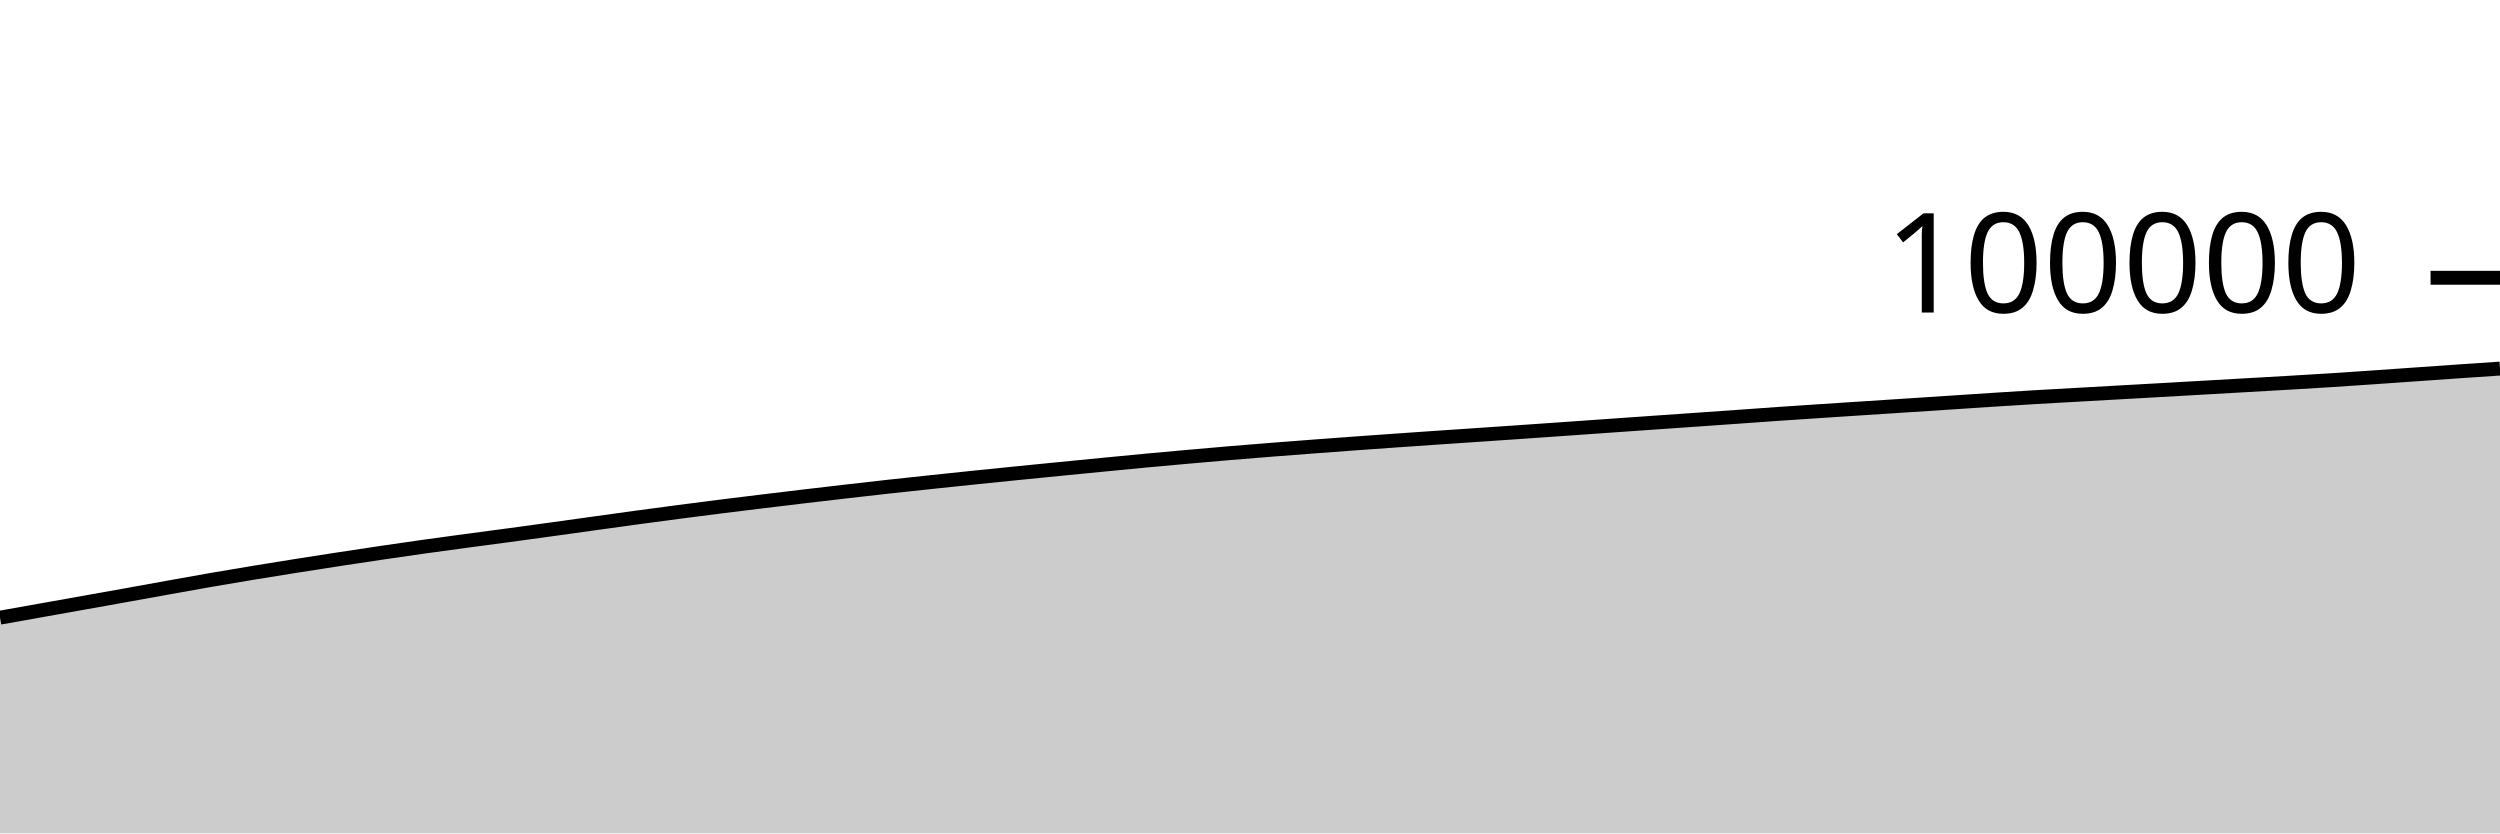
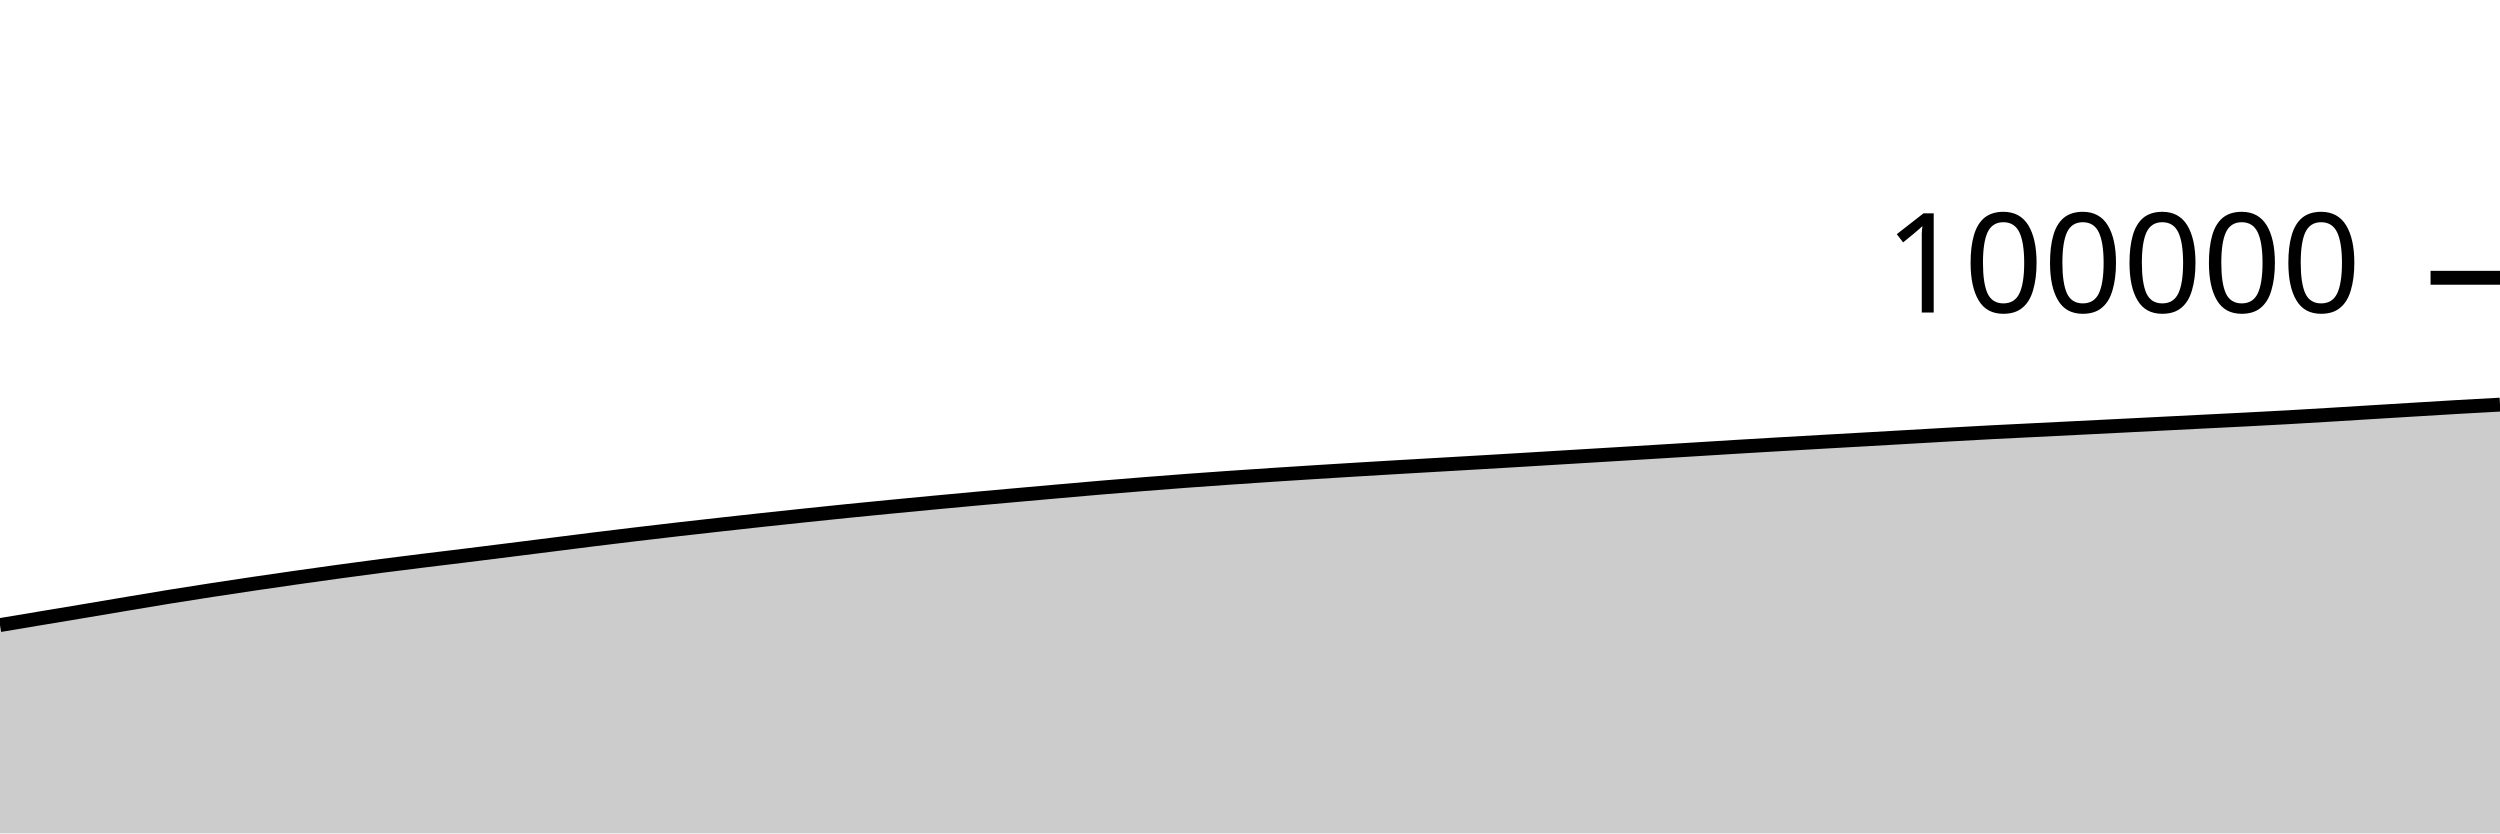
<svg xmlns="http://www.w3.org/2000/svg" viewBox="0 0 180 60">
  <g transform="translate(0,20)">
-     <path class="area" fill="rgba(0, 0, 0, 0.2)" d="M0,24.47C1.017,24.289,2.034,24.109,3.051,23.928C4.068,23.747,5.085,23.565,6.102,23.384C7.119,23.203,8.136,23.022,9.153,22.839C10.169,22.656,11.186,22.47,12.203,22.287C13.22,22.105,14.237,21.919,15.254,21.743C16.271,21.566,17.288,21.397,18.305,21.229C19.322,21.062,20.339,20.898,21.356,20.737C22.373,20.576,23.39,20.418,24.407,20.262C25.424,20.107,26.441,19.953,27.458,19.802C28.475,19.652,29.492,19.504,30.508,19.361C31.525,19.218,32.542,19.082,33.559,18.944C34.576,18.807,35.593,18.676,36.61,18.538C37.627,18.401,38.644,18.26,39.661,18.12C40.678,17.979,41.695,17.837,42.712,17.696C43.729,17.555,44.746,17.41,45.763,17.272C46.78,17.133,47.797,16.999,48.814,16.866C49.831,16.733,50.847,16.602,51.864,16.474C52.881,16.346,53.898,16.222,54.915,16.098C55.932,15.974,56.949,15.851,57.966,15.731C58.983,15.61,60,15.492,61.017,15.375C62.034,15.258,63.051,15.141,64.068,15.029C65.085,14.917,66.102,14.809,67.119,14.702C68.136,14.594,69.153,14.487,70.169,14.382C71.186,14.277,72.203,14.174,73.22,14.072C74.237,13.969,75.254,13.869,76.271,13.769C77.288,13.668,78.305,13.569,79.322,13.47C80.339,13.371,81.356,13.27,82.373,13.175C83.39,13.079,84.407,12.988,85.424,12.898C86.441,12.807,87.458,12.718,88.475,12.632C89.492,12.547,90.508,12.465,91.525,12.384C92.542,12.303,93.559,12.226,94.576,12.149C95.593,12.072,96.61,11.997,97.627,11.923C98.644,11.849,99.661,11.777,100.678,11.706C101.695,11.634,102.712,11.564,103.729,11.495C104.746,11.425,105.763,11.358,106.78,11.289C107.797,11.22,108.814,11.15,109.831,11.08C110.847,11.009,111.864,10.938,112.881,10.867C113.898,10.796,114.915,10.724,115.932,10.652C116.949,10.581,117.966,10.509,118.983,10.438C120,10.367,121.017,10.296,122.034,10.225C123.051,10.154,124.068,10.083,125.085,10.011C126.102,9.939,127.119,9.864,128.136,9.794C129.153,9.724,130.169,9.657,131.186,9.59C132.203,9.523,133.22,9.456,134.237,9.39C135.254,9.323,136.271,9.259,137.288,9.192C138.305,9.126,139.322,9.06,140.339,8.993C141.356,8.926,142.373,8.856,143.39,8.791C144.407,8.725,145.424,8.66,146.441,8.6C147.458,8.54,148.475,8.485,149.492,8.428C150.508,8.371,151.525,8.314,152.542,8.256C153.559,8.199,154.576,8.142,155.593,8.085C156.61,8.027,157.627,7.969,158.644,7.911C159.661,7.853,160.678,7.794,161.695,7.736C162.712,7.678,163.729,7.622,164.746,7.562C165.763,7.503,166.78,7.442,167.797,7.377C168.814,7.312,169.831,7.242,170.847,7.172C171.864,7.102,172.881,7.029,173.898,6.958C174.915,6.887,175.932,6.815,176.949,6.745C177.966,6.675,178.983,6.606,180,6.537L180,40C178.983,40,177.966,40,176.949,40C175.932,40,174.915,40,173.898,40C172.881,40,171.864,40,170.847,40C169.831,40,168.814,40,167.797,40C166.78,40,165.763,40,164.746,40C163.729,40,162.712,40,161.695,40C160.678,40,159.661,40,158.644,40C157.627,40,156.61,40,155.593,40C154.576,40,153.559,40,152.542,40C151.525,40,150.508,40,149.492,40C148.475,40,147.458,40,146.441,40C145.424,40,144.407,40,143.39,40C142.373,40,141.356,40,140.339,40C139.322,40,138.305,40,137.288,40C136.271,40,135.254,40,134.237,40C133.22,40,132.203,40,131.186,40C130.169,40,129.153,40,128.136,40C127.119,40,126.102,40,125.085,40C124.068,40,123.051,40,122.034,40C121.017,40,120,40,118.983,40C117.966,40,116.949,40,115.932,40C114.915,40,113.898,40,112.881,40C111.864,40,110.847,40,109.831,40C108.814,40,107.797,40,106.78,40C105.763,40,104.746,40,103.729,40C102.712,40,101.695,40,100.678,40C99.661,40,98.644,40,97.627,40C96.61,40,95.593,40,94.576,40C93.559,40,92.542,40,91.525,40C90.508,40,89.492,40,88.475,40C87.458,40,86.441,40,85.424,40C84.407,40,83.39,40,82.373,40C81.356,40,80.339,40,79.322,40C78.305,40,77.288,40,76.271,40C75.254,40,74.237,40,73.22,40C72.203,40,71.186,40,70.169,40C69.153,40,68.136,40,67.119,40C66.102,40,65.085,40,64.068,40C63.051,40,62.034,40,61.017,40C60,40,58.983,40,57.966,40C56.949,40,55.932,40,54.915,40C53.898,40,52.881,40,51.864,40C50.847,40,49.831,40,48.814,40C47.797,40,46.78,40,45.763,40C44.746,40,43.729,40,42.712,40C41.695,40,40.678,40,39.661,40C38.644,40,37.627,40,36.61,40C35.593,40,34.576,40,33.559,40C32.542,40,31.525,40,30.508,40C29.492,40,28.475,40,27.458,40C26.441,40,25.424,40,24.407,40C23.39,40,22.373,40,21.356,40C20.339,40,19.322,40,18.305,40C17.288,40,16.271,40,15.254,40C14.237,40,13.22,40,12.203,40C11.186,40,10.169,40,9.153,40C8.136,40,7.119,40,6.102,40C5.085,40,4.068,40,3.051,40C2.034,40,1.017,40,0,40Z" />
-     <path class="line" stroke="black" fill="none" d="M0,24.47C1.017,24.289,2.034,24.109,3.051,23.928C4.068,23.747,5.085,23.565,6.102,23.384C7.119,23.203,8.136,23.022,9.153,22.839C10.169,22.656,11.186,22.47,12.203,22.287C13.22,22.105,14.237,21.919,15.254,21.743C16.271,21.566,17.288,21.397,18.305,21.229C19.322,21.062,20.339,20.898,21.356,20.737C22.373,20.576,23.39,20.418,24.407,20.262C25.424,20.107,26.441,19.953,27.458,19.802C28.475,19.652,29.492,19.504,30.508,19.361C31.525,19.218,32.542,19.082,33.559,18.944C34.576,18.807,35.593,18.676,36.61,18.538C37.627,18.401,38.644,18.26,39.661,18.12C40.678,17.979,41.695,17.837,42.712,17.696C43.729,17.555,44.746,17.41,45.763,17.272C46.78,17.133,47.797,16.999,48.814,16.866C49.831,16.733,50.847,16.602,51.864,16.474C52.881,16.346,53.898,16.222,54.915,16.098C55.932,15.974,56.949,15.851,57.966,15.731C58.983,15.61,60,15.492,61.017,15.375C62.034,15.258,63.051,15.141,64.068,15.029C65.085,14.917,66.102,14.809,67.119,14.702C68.136,14.594,69.153,14.487,70.169,14.382C71.186,14.277,72.203,14.174,73.22,14.072C74.237,13.969,75.254,13.869,76.271,13.769C77.288,13.668,78.305,13.569,79.322,13.47C80.339,13.371,81.356,13.27,82.373,13.175C83.39,13.079,84.407,12.988,85.424,12.898C86.441,12.807,87.458,12.718,88.475,12.632C89.492,12.547,90.508,12.465,91.525,12.384C92.542,12.303,93.559,12.226,94.576,12.149C95.593,12.072,96.61,11.997,97.627,11.923C98.644,11.849,99.661,11.777,100.678,11.706C101.695,11.634,102.712,11.564,103.729,11.495C104.746,11.425,105.763,11.358,106.78,11.289C107.797,11.22,108.814,11.15,109.831,11.08C110.847,11.009,111.864,10.938,112.881,10.867C113.898,10.796,114.915,10.724,115.932,10.652C116.949,10.581,117.966,10.509,118.983,10.438C120,10.367,121.017,10.296,122.034,10.225C123.051,10.154,124.068,10.083,125.085,10.011C126.102,9.939,127.119,9.864,128.136,9.794C129.153,9.724,130.169,9.657,131.186,9.59C132.203,9.523,133.22,9.456,134.237,9.39C135.254,9.323,136.271,9.259,137.288,9.192C138.305,9.126,139.322,9.06,140.339,8.993C141.356,8.926,142.373,8.856,143.39,8.791C144.407,8.725,145.424,8.66,146.441,8.6C147.458,8.54,148.475,8.485,149.492,8.428C150.508,8.371,151.525,8.314,152.542,8.256C153.559,8.199,154.576,8.142,155.593,8.085C156.61,8.027,157.627,7.969,158.644,7.911C159.661,7.853,160.678,7.794,161.695,7.736C162.712,7.678,163.729,7.622,164.746,7.562C165.763,7.503,166.78,7.442,167.797,7.377C168.814,7.312,169.831,7.242,170.847,7.172C171.864,7.102,172.881,7.029,173.898,6.958C174.915,6.887,175.932,6.815,176.949,6.745C177.966,6.675,178.983,6.606,180,6.537" />
+     <path class="area" fill="rgba(0, 0, 0, 0.2)" d="M0,25.005C1.017,24.834,2.034,24.664,3.051,24.494C4.068,24.324,5.085,24.156,6.102,23.986C7.119,23.815,8.136,23.642,9.153,23.471C10.169,23.301,11.186,23.128,12.203,22.963C13.22,22.798,14.237,22.639,15.254,22.483C16.271,22.326,17.288,22.173,18.305,22.023C19.322,21.873,20.339,21.726,21.356,21.581C22.373,21.436,23.39,21.293,24.407,21.154C25.424,21.015,26.441,20.878,27.458,20.746C28.475,20.615,29.492,20.489,30.508,20.363C31.525,20.237,32.542,20.117,33.559,19.991C34.576,19.866,35.593,19.738,36.61,19.61C37.627,19.483,38.644,19.354,39.661,19.226C40.678,19.097,41.695,18.966,42.712,18.84C43.729,18.714,44.746,18.591,45.763,18.47C46.78,18.348,47.797,18.229,48.814,18.112C49.831,17.996,50.847,17.882,51.864,17.769C52.881,17.656,53.898,17.543,54.915,17.433C55.932,17.323,56.949,17.215,57.966,17.108C58.983,17.001,60,16.894,61.017,16.792C62.034,16.689,63.051,16.59,64.068,16.491C65.085,16.392,66.102,16.295,67.119,16.199C68.136,16.103,69.153,16.008,70.169,15.915C71.186,15.822,72.203,15.732,73.22,15.641C74.237,15.55,75.254,15.459,76.271,15.37C77.288,15.281,78.305,15.19,79.322,15.104C80.339,15.019,81.356,14.936,82.373,14.856C83.39,14.775,84.407,14.695,85.424,14.62C86.441,14.544,87.458,14.473,88.475,14.402C89.492,14.331,90.508,14.263,91.525,14.196C92.542,14.129,93.559,14.064,94.576,14C95.593,13.936,96.61,13.873,97.627,13.811C98.644,13.749,99.661,13.688,100.678,13.629C101.695,13.569,102.712,13.512,103.729,13.453C104.746,13.394,105.763,13.336,106.78,13.276C107.797,13.217,108.814,13.156,109.831,13.095C110.847,13.034,111.864,12.972,112.881,12.91C113.898,12.849,114.915,12.787,115.932,12.726C116.949,12.664,117.966,12.603,118.983,12.541C120,12.479,121.017,12.417,122.034,12.355C123.051,12.292,124.068,12.227,125.085,12.166C126.102,12.104,127.119,12.045,128.136,11.986C129.153,11.927,130.169,11.869,131.186,11.811C132.203,11.753,133.22,11.697,134.237,11.639C135.254,11.581,136.271,11.523,137.288,11.464C138.305,11.406,139.322,11.345,140.339,11.288C141.356,11.23,142.373,11.174,143.39,11.121C144.407,11.068,145.424,11.02,146.441,10.969C147.458,10.918,148.475,10.868,149.492,10.817C150.508,10.766,151.525,10.715,152.542,10.664C153.559,10.613,154.576,10.562,155.593,10.51C156.61,10.459,157.627,10.408,158.644,10.356C159.661,10.305,160.678,10.256,161.695,10.203C162.712,10.15,163.729,10.097,164.746,10.04C165.763,9.982,166.78,9.921,167.797,9.86C168.814,9.799,169.831,9.735,170.847,9.672C171.864,9.61,172.881,9.548,173.898,9.486C174.915,9.425,175.932,9.361,176.949,9.302C177.966,9.243,178.983,9.188,180,9.133L180,40C178.983,40,177.966,40,176.949,40C175.932,40,174.915,40,173.898,40C172.881,40,171.864,40,170.847,40C169.831,40,168.814,40,167.797,40C166.78,40,165.763,40,164.746,40C163.729,40,162.712,40,161.695,40C160.678,40,159.661,40,158.644,40C157.627,40,156.61,40,155.593,40C154.576,40,153.559,40,152.542,40C151.525,40,150.508,40,149.492,40C148.475,40,147.458,40,146.441,40C145.424,40,144.407,40,143.39,40C142.373,40,141.356,40,140.339,40C139.322,40,138.305,40,137.288,40C136.271,40,135.254,40,134.237,40C133.22,40,132.203,40,131.186,40C130.169,40,129.153,40,128.136,40C127.119,40,126.102,40,125.085,40C124.068,40,123.051,40,122.034,40C121.017,40,120,40,118.983,40C117.966,40,116.949,40,115.932,40C114.915,40,113.898,40,112.881,40C111.864,40,110.847,40,109.831,40C108.814,40,107.797,40,106.78,40C105.763,40,104.746,40,103.729,40C102.712,40,101.695,40,100.678,40C99.661,40,98.644,40,97.627,40C96.61,40,95.593,40,94.576,40C93.559,40,92.542,40,91.525,40C90.508,40,89.492,40,88.475,40C87.458,40,86.441,40,85.424,40C84.407,40,83.39,40,82.373,40C81.356,40,80.339,40,79.322,40C78.305,40,77.288,40,76.271,40C75.254,40,74.237,40,73.22,40C72.203,40,71.186,40,70.169,40C69.153,40,68.136,40,67.119,40C66.102,40,65.085,40,64.068,40C63.051,40,62.034,40,61.017,40C60,40,58.983,40,57.966,40C56.949,40,55.932,40,54.915,40C53.898,40,52.881,40,51.864,40C50.847,40,49.831,40,48.814,40C47.797,40,46.78,40,45.763,40C44.746,40,43.729,40,42.712,40C41.695,40,40.678,40,39.661,40C38.644,40,37.627,40,36.61,40C35.593,40,34.576,40,33.559,40C32.542,40,31.525,40,30.508,40C29.492,40,28.475,40,27.458,40C26.441,40,25.424,40,24.407,40C23.39,40,22.373,40,21.356,40C20.339,40,19.322,40,18.305,40C17.288,40,16.271,40,15.254,40C14.237,40,13.22,40,12.203,40C11.186,40,10.169,40,9.153,40C8.136,40,7.119,40,6.102,40C5.085,40,4.068,40,3.051,40C2.034,40,1.017,40,0,40Z" />
+     <path class="line" stroke="black" fill="none" d="M0,25.005C1.017,24.834,2.034,24.664,3.051,24.494C4.068,24.324,5.085,24.156,6.102,23.986C7.119,23.815,8.136,23.642,9.153,23.471C10.169,23.301,11.186,23.128,12.203,22.963C13.22,22.798,14.237,22.639,15.254,22.483C16.271,22.326,17.288,22.173,18.305,22.023C19.322,21.873,20.339,21.726,21.356,21.581C22.373,21.436,23.39,21.293,24.407,21.154C25.424,21.015,26.441,20.878,27.458,20.746C28.475,20.615,29.492,20.489,30.508,20.363C31.525,20.237,32.542,20.117,33.559,19.991C34.576,19.866,35.593,19.738,36.61,19.61C37.627,19.483,38.644,19.354,39.661,19.226C40.678,19.097,41.695,18.966,42.712,18.84C43.729,18.714,44.746,18.591,45.763,18.47C46.78,18.348,47.797,18.229,48.814,18.112C49.831,17.996,50.847,17.882,51.864,17.769C52.881,17.656,53.898,17.543,54.915,17.433C55.932,17.323,56.949,17.215,57.966,17.108C58.983,17.001,60,16.894,61.017,16.792C62.034,16.689,63.051,16.59,64.068,16.491C65.085,16.392,66.102,16.295,67.119,16.199C68.136,16.103,69.153,16.008,70.169,15.915C71.186,15.822,72.203,15.732,73.22,15.641C74.237,15.55,75.254,15.459,76.271,15.37C77.288,15.281,78.305,15.19,79.322,15.104C80.339,15.019,81.356,14.936,82.373,14.856C83.39,14.775,84.407,14.695,85.424,14.62C86.441,14.544,87.458,14.473,88.475,14.402C89.492,14.331,90.508,14.263,91.525,14.196C92.542,14.129,93.559,14.064,94.576,14C95.593,13.936,96.61,13.873,97.627,13.811C98.644,13.749,99.661,13.688,100.678,13.629C101.695,13.569,102.712,13.512,103.729,13.453C104.746,13.394,105.763,13.336,106.78,13.276C107.797,13.217,108.814,13.156,109.831,13.095C110.847,13.034,111.864,12.972,112.881,12.91C113.898,12.849,114.915,12.787,115.932,12.726C116.949,12.664,117.966,12.603,118.983,12.541C120,12.479,121.017,12.417,122.034,12.355C123.051,12.292,124.068,12.227,125.085,12.166C126.102,12.104,127.119,12.045,128.136,11.986C129.153,11.927,130.169,11.869,131.186,11.811C132.203,11.753,133.22,11.697,134.237,11.639C135.254,11.581,136.271,11.523,137.288,11.464C138.305,11.406,139.322,11.345,140.339,11.288C141.356,11.23,142.373,11.174,143.39,11.121C144.407,11.068,145.424,11.02,146.441,10.969C147.458,10.918,148.475,10.868,149.492,10.817C150.508,10.766,151.525,10.715,152.542,10.664C153.559,10.613,154.576,10.562,155.593,10.51C156.61,10.459,157.627,10.408,158.644,10.356C159.661,10.305,160.678,10.256,161.695,10.203C162.712,10.15,163.729,10.097,164.746,10.04C165.763,9.982,166.78,9.921,167.797,9.86C168.814,9.799,169.831,9.735,170.847,9.672C171.864,9.61,172.881,9.548,173.898,9.486C174.915,9.425,175.932,9.361,176.949,9.302C177.966,9.243,178.983,9.188,180,9.133" />
    <path class="axis-ceiling" stroke-width="1" stroke="black" fill="none" d="M175,0L180,0" />
    <text class="axis-ceiling-label" font-family="sans-serif" text-anchor="end" font-size="10px" x="170" y="2.5">100000</text>
  </g>
</svg>
